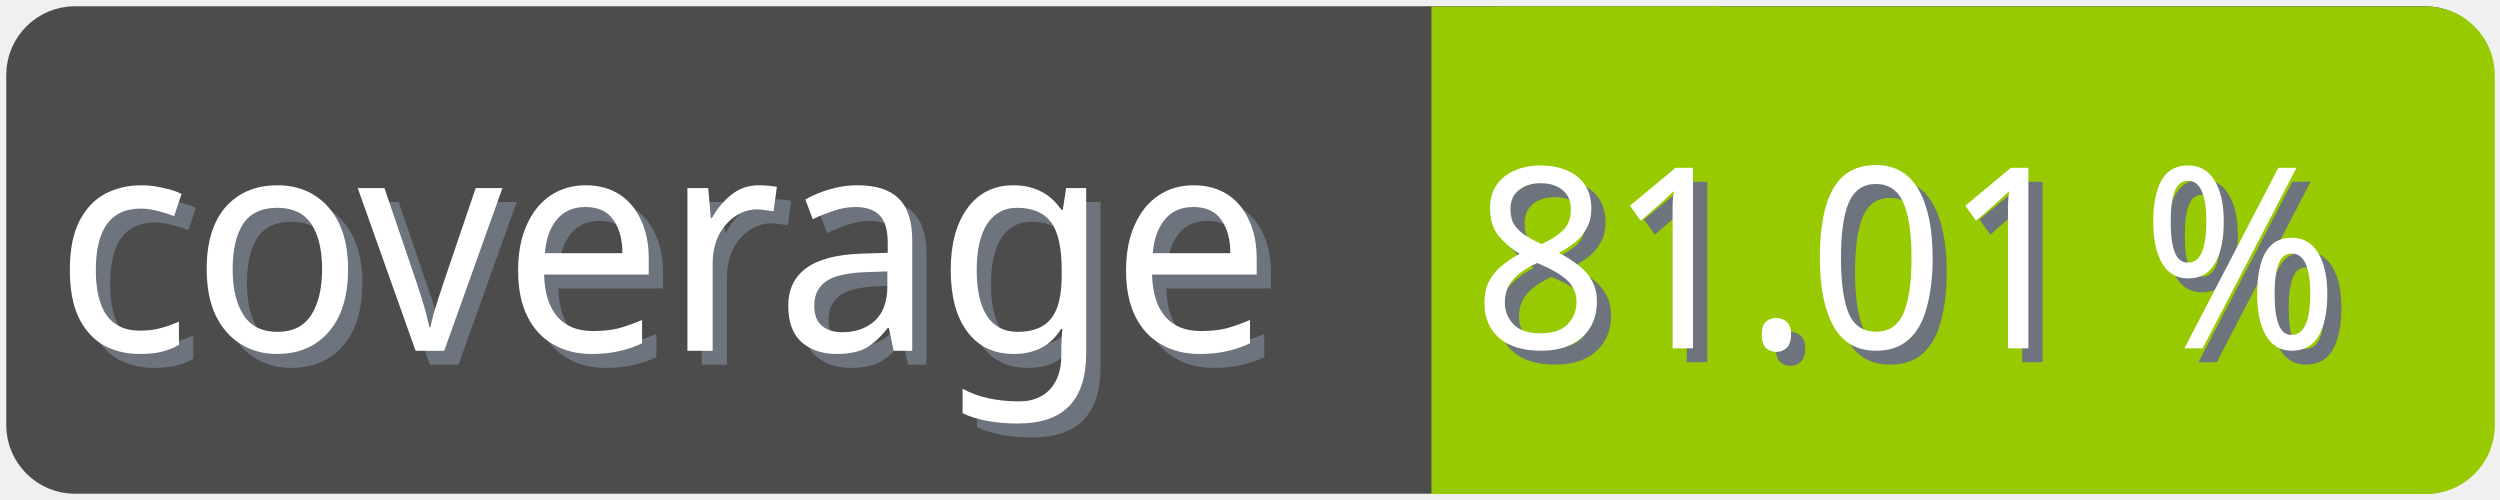
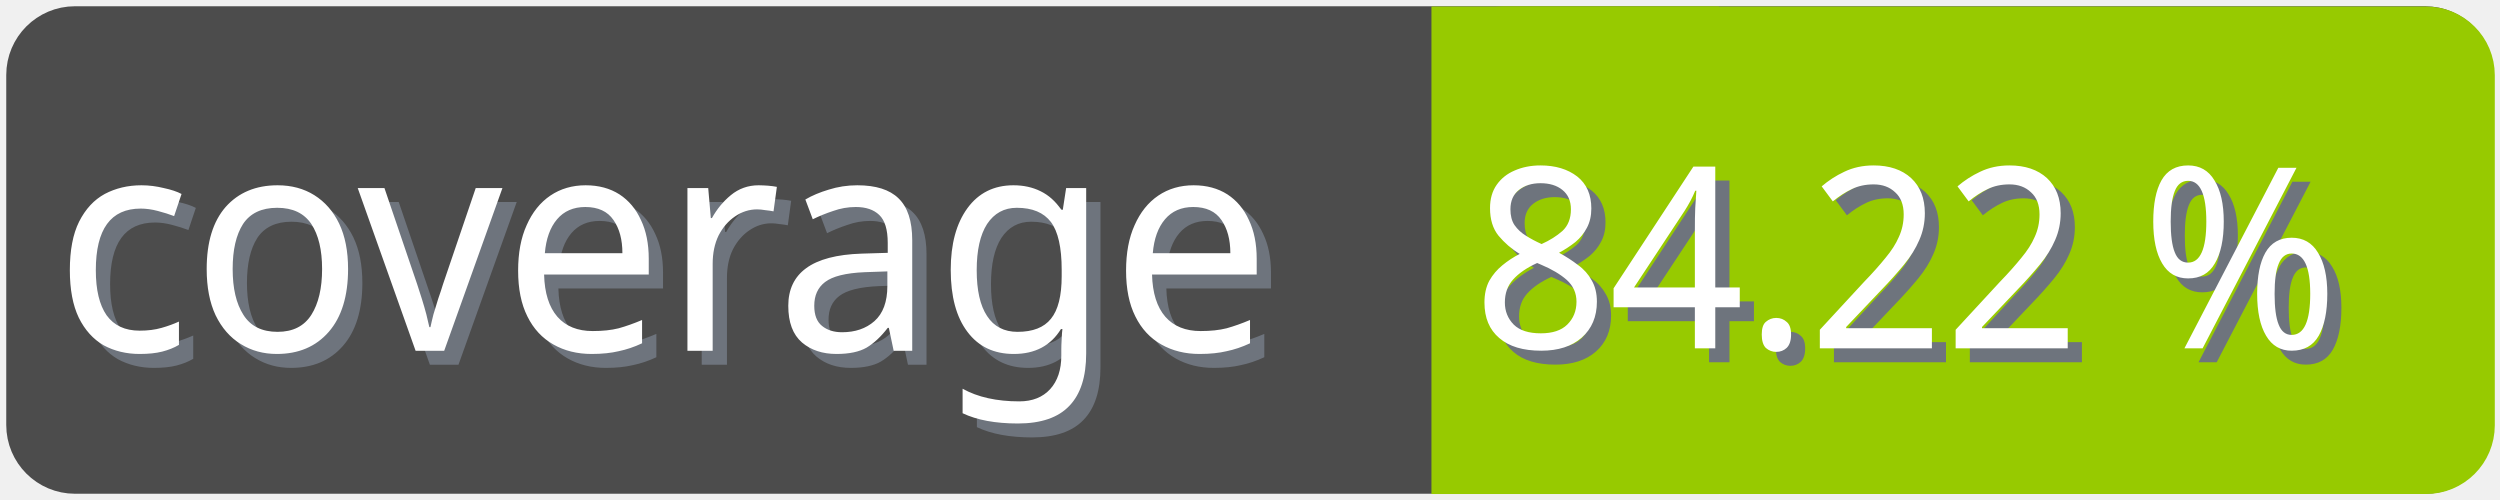
<svg xmlns="http://www.w3.org/2000/svg" width="100" height="20">
  <g>
    <rect fill="none" id="canvas_background" height="22" width="102" y="-1" x="-1" />
  </g>
  <g>
    <rect rx="2" id="svg_1" height="18" width="98" y="1" x="1" stroke-width="1.5" stroke="#4c4c4c" fill="#4c4c4c" />
    <text transform="matrix(0.95, 0, 0, 1.01133, 0.0809801, -0.0237383)" font-weight="normal" xml:space="preserve" text-anchor="start" font-family="'Trebuchet MS', Gadget, sans-serif" font-size="12" id="svg_8" y="14.45" x="2.8" stroke-width="0" stroke="#4c4c4c" fill="#6e747d">coverage</text>
    <text transform="matrix(0.95, 0, 0, 1.01133, 0.0809801, -0.0237383)" font-weight="normal" xml:space="preserve" text-anchor="start" font-family="'Trebuchet MS', Gadget, sans-serif" font-size="12" id="svg_3" y="13.9" x="2.2" stroke-width="0" stroke="#4c4c4c" fill="#ffffff">coverage</text>
    <rect rx="2" id="svg_5" height="18" width="40.905" y="1.011" x="58.137" stroke-width="1.5" stroke="#97ca00" fill="#97ca00" />
    <rect id="svg_7" height="18" width="10" y="1.011" x="58.008" stroke-width="1.5" stroke="#97ca00" fill="#97ca00" />
-     <text transform="matrix(0.95, 0, 0, 1.01133, 0.0809801, -0.0237383)" font-weight="normal" xml:space="preserve" text-anchor="end" font-family="'Trebuchet MS', Gadget, sans-serif" font-size="10" id="svg_10" y="14.35" x="99" stroke-width="0" stroke="#4c4c4c" fill="#6e747d">81.01 %</text>
-     <text transform="matrix(0.95, 0, 0, 1.01133, 0.0809801, -0.0237383)" font-weight="normal" xml:space="preserve" text-anchor="end" font-family="'Trebuchet MS', Gadget, sans-serif" font-size="10" id="svg_9" y="13.8" x="98.4" stroke-width="0" stroke="#4c4c4c" fill="#ffffff">81.01 %</text>
+     <text transform="matrix(0.95, 0, 0, 1.01133, 0.0809801, -0.0237383)" font-weight="normal" xml:space="preserve" text-anchor="end" font-family="'Trebuchet MS', Gadget, sans-serif" font-size="10" id="svg_10" y="14.35" x="99" stroke-width="0" stroke="#4c4c4c" fill="#6e747d">84.22 %</text>
+     <text transform="matrix(0.95, 0, 0, 1.01133, 0.0809801, -0.0237383)" font-weight="normal" xml:space="preserve" text-anchor="end" font-family="'Trebuchet MS', Gadget, sans-serif" font-size="10" id="svg_9" y="13.8" x="98.4" stroke-width="0" stroke="#4c4c4c" fill="#ffffff">84.22 %</text>
  </g>
</svg>
